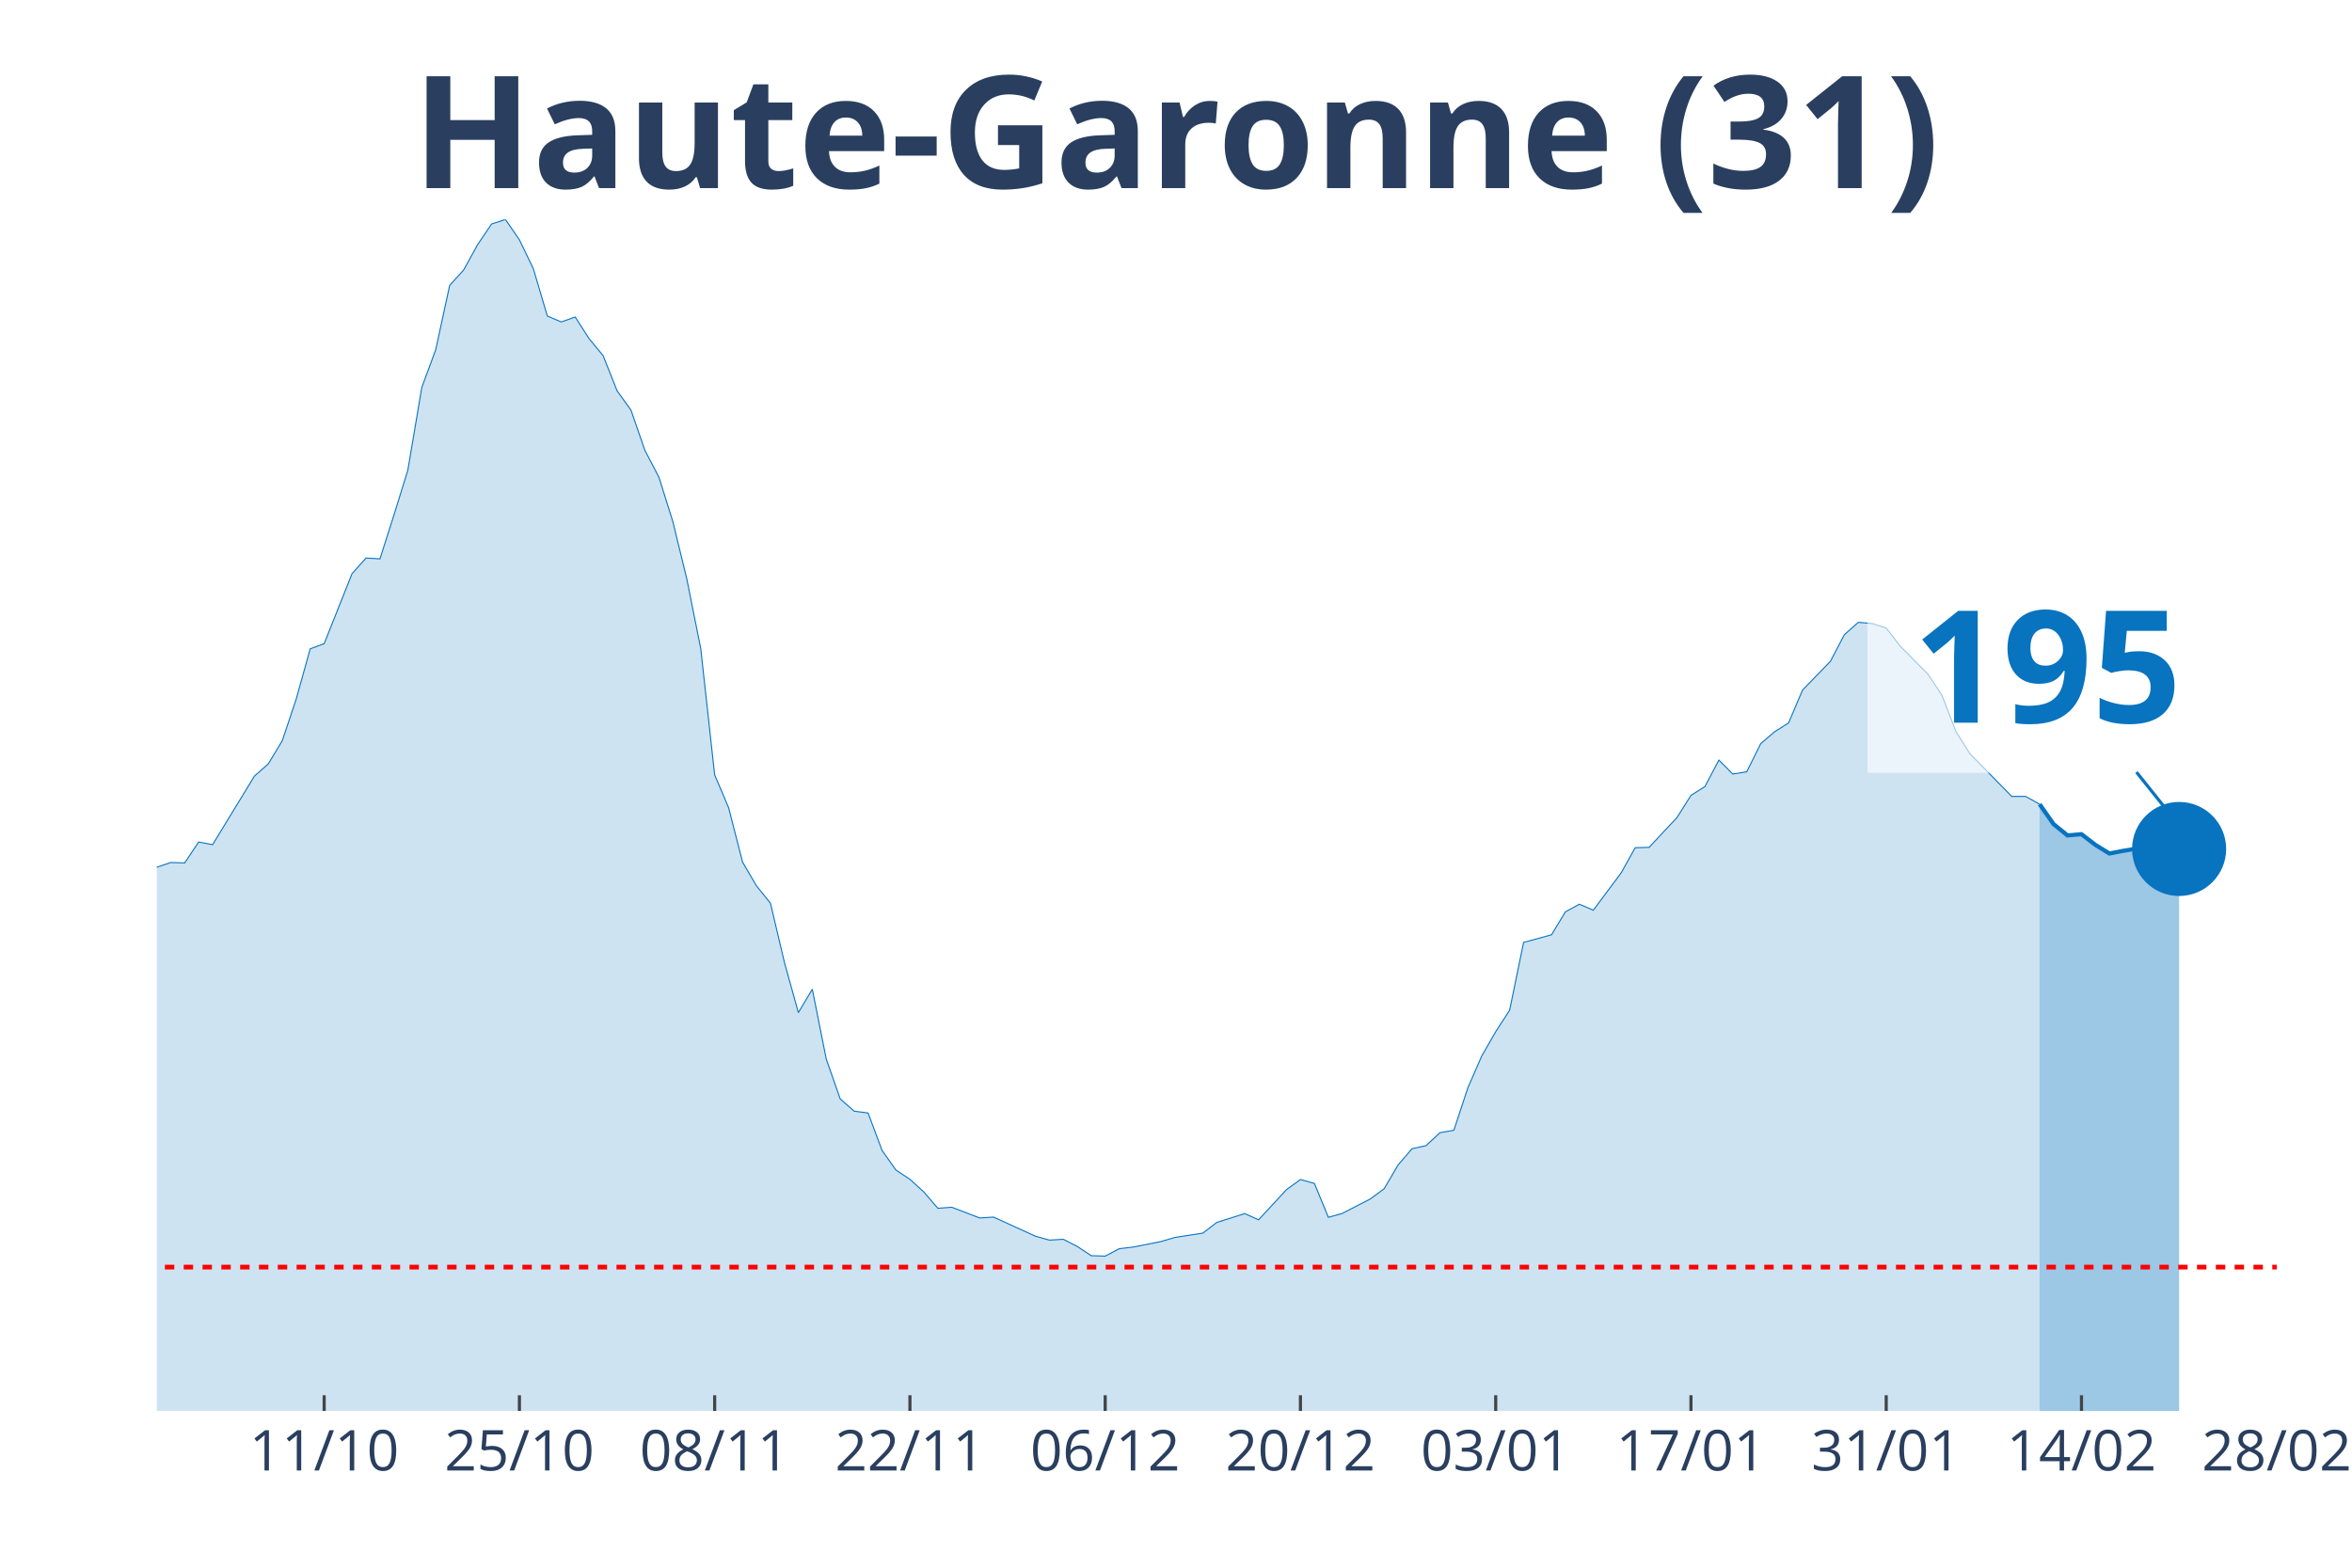
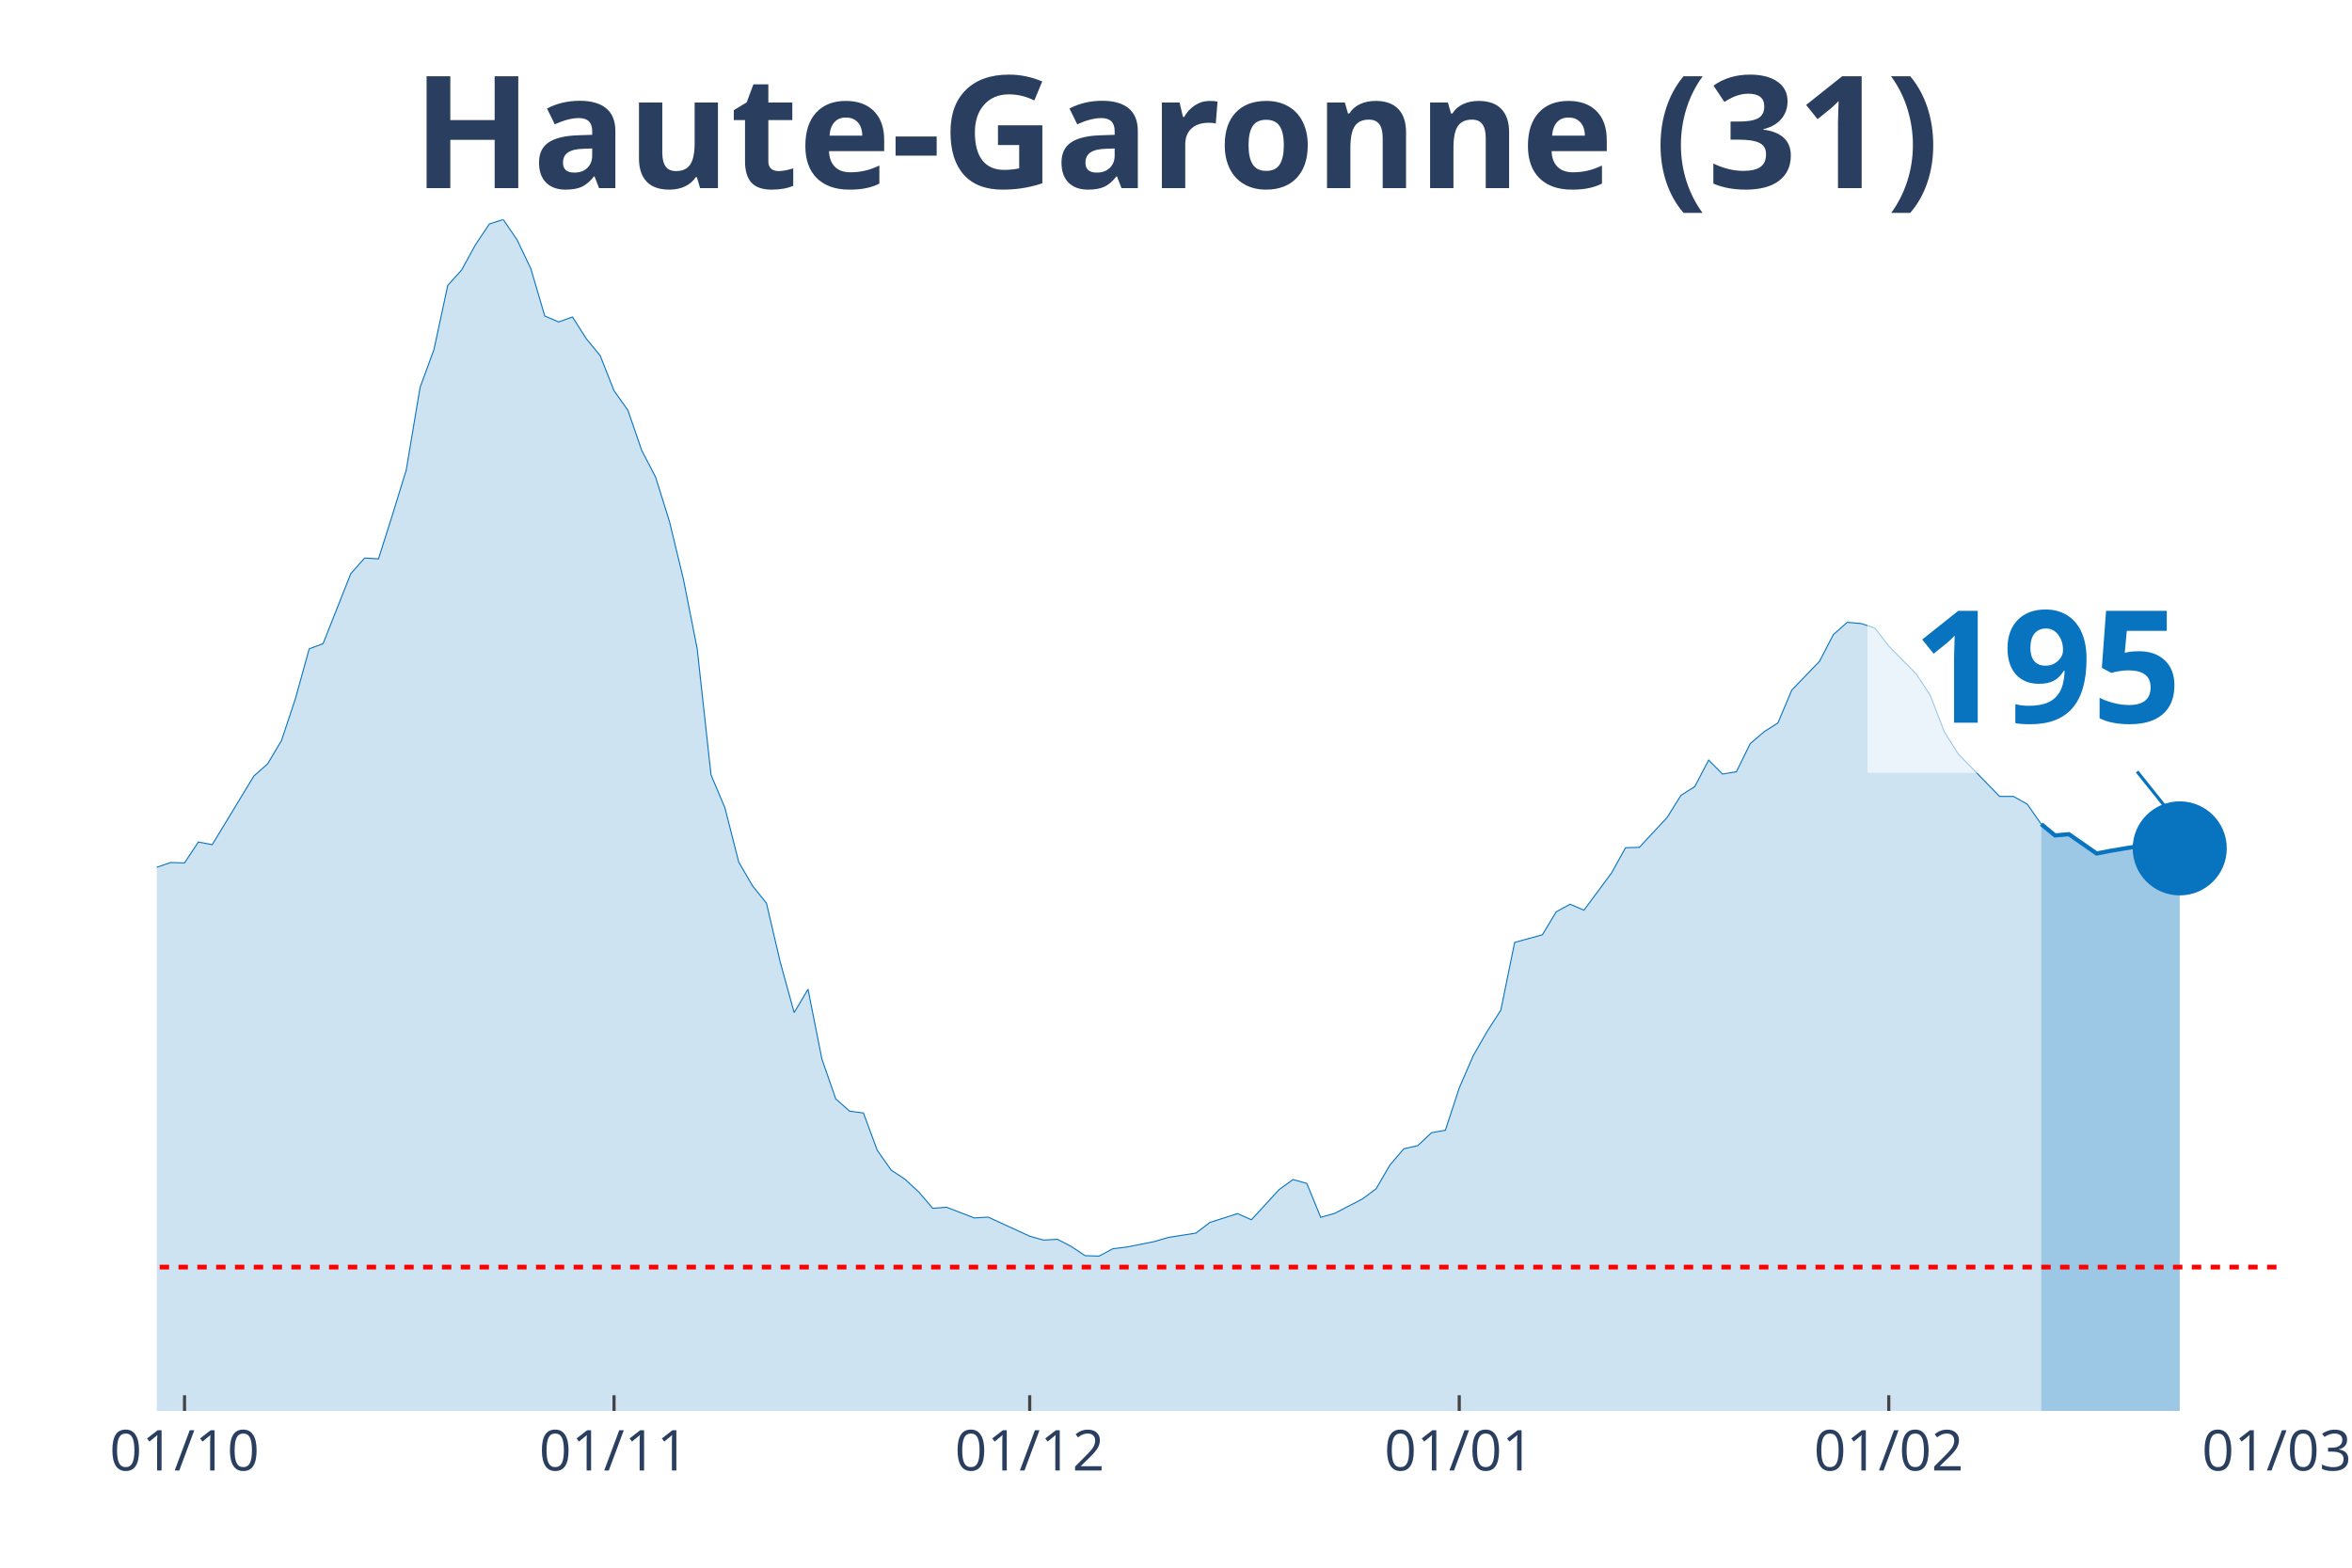
<svg xmlns="http://www.w3.org/2000/svg" class="main-svg" width="1125" height="750" style="" viewBox="0 0 750 500">
  <rect x="0" y="0" width="750" height="500" style="fill: rgb(0, 0, 0); fill-opacity: 0;" />
-   <defs id="defs-b487db">
+   <defs id="defs-d6d4b2">
    <g class="clips">
-       <clipPath id="clipb487dbxyplot" class="plotclip">
+       <clipPath id="clipd6d4b2xyplot" class="plotclip">
        <rect width="676" height="380" />
      </clipPath>
-       <clipPath class="axesclip" id="clipb487dbx">
+       <clipPath class="axesclip" id="clipd6d4b2x">
        <rect x="50" y="0" width="676" height="500" />
      </clipPath>
-       <clipPath class="axesclip" id="clipb487dby">
+       <clipPath class="axesclip" id="clipd6d4b2y">
        <rect x="0" y="70" width="750" height="380" />
      </clipPath>
-       <clipPath class="axesclip" id="clipb487dbxy">
+       <clipPath class="axesclip" id="clipd6d4b2xy">
        <rect x="50" y="70" width="676" height="380" />
      </clipPath>
    </g>
    <g class="gradients" />
  </defs>
  <g class="bglayer">
    <rect class="bg" x="50" y="70" width="676" height="380" style="fill: rgb(0, 0, 0); fill-opacity: 0; stroke-width: 0;" />
  </g>
  <g class="layer-below">
    <g class="imagelayer" />
    <g class="shapelayer" />
  </g>
  <g class="cartesianlayer">
    <g class="subplot xy">
      <g class="layer-subplot">
        <g class="shapelayer" />
        <g class="imagelayer" />
      </g>
      <g class="gridlayer">
        <g class="x">
-           <path class="xgrid crisp" transform="translate(103.37,0)" d="M0,70v380" style="stroke: rgb(255, 255, 255); stroke-opacity: 1; stroke-width: 1px;" />
-           <path class="xgrid crisp" transform="translate(165.63,0)" d="M0,70v380" style="stroke: rgb(255, 255, 255); stroke-opacity: 1; stroke-width: 1px;" />
-           <path class="xgrid crisp" transform="translate(227.89,0)" d="M0,70v380" style="stroke: rgb(255, 255, 255); stroke-opacity: 1; stroke-width: 1px;" />
-           <path class="xgrid crisp" transform="translate(290.16,0)" d="M0,70v380" style="stroke: rgb(255, 255, 255); stroke-opacity: 1; stroke-width: 1px;" />
-           <path class="xgrid crisp" transform="translate(352.42,0)" d="M0,70v380" style="stroke: rgb(255, 255, 255); stroke-opacity: 1; stroke-width: 1px;" />
-           <path class="xgrid crisp" transform="translate(414.68,0)" d="M0,70v380" style="stroke: rgb(255, 255, 255); stroke-opacity: 1; stroke-width: 1px;" />
-           <path class="xgrid crisp" transform="translate(476.95,0)" d="M0,70v380" style="stroke: rgb(255, 255, 255); stroke-opacity: 1; stroke-width: 1px;" />
-           <path class="xgrid crisp" transform="translate(539.21,0)" d="M0,70v380" style="stroke: rgb(255, 255, 255); stroke-opacity: 1; stroke-width: 1px;" />
-           <path class="xgrid crisp" transform="translate(601.47,0)" d="M0,70v380" style="stroke: rgb(255, 255, 255); stroke-opacity: 1; stroke-width: 1px;" />
-           <path class="xgrid crisp" transform="translate(663.74,0)" d="M0,70v380" style="stroke: rgb(255, 255, 255); stroke-opacity: 1; stroke-width: 1px;" />
+           <path class="xgrid crisp" transform="translate(58.84,0)" d="M0,70v380" style="stroke: rgb(255, 255, 255); stroke-opacity: 1; stroke-width: 1px;" />
+           <path class="xgrid crisp" transform="translate(195.8,0)" d="M0,70v380" style="stroke: rgb(255, 255, 255); stroke-opacity: 1; stroke-width: 1px;" />
+           <path class="xgrid crisp" transform="translate(328.35,0)" d="M0,70v380" style="stroke: rgb(255, 255, 255); stroke-opacity: 1; stroke-width: 1px;" />
+           <path class="xgrid crisp" transform="translate(465.32,0)" d="M0,70v380" style="stroke: rgb(255, 255, 255); stroke-opacity: 1; stroke-width: 1px;" />
+           <path class="xgrid crisp" transform="translate(602.29,0)" d="M0,70v380" style="stroke: rgb(255, 255, 255); stroke-opacity: 1; stroke-width: 1px;" />
        </g>
        <g class="y" />
      </g>
      <g class="zerolinelayer" />
      <path class="xlines-below" />
      <path class="ylines-below" />
      <g class="overlines-below" />
      <g class="xaxislayer-below" />
      <g class="yaxislayer-below" />
      <g class="overaxes-below" />
-       <g class="plot" transform="translate(50, 70)" clip-path="url('#clipb487dbxyplot')">
+       <g class="plot" transform="translate(50, 70)" clip-path="url('#clipd6d4b2xyplot')">
        <g class="scatterlayer mlayer">
-           <g class="trace scatter tracee4e341" style="stroke-miterlimit: 2;">
+           <g class="trace scatter trace403c3e" style="stroke-miterlimit: 2;">
            <g class="fills">
              <g>
-                 <path class="js-fill" d="M600.39,380L-604.84,380L-604.84,375.74L-555.92,378.62L-551.47,378.69L-444.74,376.2L-440.29,375.87L-413.61,376.73L-409.16,376.4L-329.11,374.89L-324.66,373.71L-293.53,368.61L-289.08,368.21L-266.84,362.58L-262.39,359.83L-240.16,351.91L-235.71,352.37L-204.58,340.19L-200.13,336.58L-160.11,323.75L-155.66,323.82L-146.76,321.33L-142.32,320.61L-133.42,311.9L-128.97,297.49L-124.53,290.94L-120.08,291.34L-115.63,291.07L-111.18,277.45L-97.84,243.6L-93.39,234.36L-88.95,231.29L-84.5,230.83L-75.61,202.21L-71.16,192.39L-62.26,162.73L-57.82,155.72L-53.37,152.38L-48.92,155.65L-44.47,152.51L-40.03,156.9L-35.58,170.72L-31.13,179.62L-26.68,182.37L-22.24,183.62L-13.34,204.24L-8.89,209.61L-4.45,211.77L0,206.6L4.45,205.09L8.89,205.22L13.34,198.55L17.79,199.4L31.13,177.53L35.58,173.6L40.03,166.2L44.47,152.9L48.92,136.93L53.37,135.29L62.26,112.96L66.71,107.98L71.16,108.24L75.61,94.3L80.05,79.96L84.5,53.57L88.95,41.52L93.39,21.02L97.84,16.11L102.29,8.05L106.74,1.44L111.18,0L115.63,6.48L120.08,15.72L124.53,30.78L128.97,32.68L133.42,31.1L137.87,38.05L142.32,43.42L146.76,54.61L151.21,60.83L155.66,73.67L160.11,82.18L164.55,96.33L169,114.6L173.45,136.86L177.89,177.13L182.34,187.61L186.79,204.96L191.24,212.56L195.68,218.06L200.13,236.92L204.58,252.96L209.03,245.5L213.47,267.76L217.92,280.47L222.37,284.39L226.82,284.98L231.26,296.9L235.71,303.19L240.16,306.13L244.61,310.19L249.05,315.37L253.5,315.04L262.39,318.45L266.84,318.18L280.18,324.27L284.63,325.52L289.08,325.26L293.53,327.55L297.97,330.49L302.42,330.63L306.87,328.27L311.32,327.74L320.21,325.98L324.66,324.67L333.55,323.29L338,319.89L346.89,317.07L351.34,319.03L360.24,309.41L364.68,306.2L369.13,307.44L373.58,318.25L378.03,317L382.47,314.71L386.92,312.42L391.37,309.15L395.82,301.55L400.26,296.38L404.71,295.4L409.16,291.27L413.61,290.48L418.05,276.99L422.5,266.78L426.95,259.05L431.39,252.18L435.84,230.57L444.74,228.14L449.18,220.81L453.63,218.39L458.08,220.29L466.97,208.37L471.42,200.38L475.87,200.25L480.32,195.47L484.76,190.75L489.21,183.68L493.66,180.87L498.11,172.42L502.55,176.87L507,176.15L511.45,167.18L515.89,163.38L520.34,160.57L524.79,150.09L533.68,140.92L538.13,132.41L542.58,128.48L547.03,128.87L551.47,130.31L555.92,136.07L564.82,145.05L569.26,151.79L573.71,163.32L578.16,170.39L591.5,184.01L595.95,184.01L600.39,186.5" style="fill: rgb(8, 115, 191); fill-opacity: 0.2; stroke-width: 0;" />
+                 <path class="js-fill" d="M600.89,380L-600.89,380L-600.89,375.74L-552.29,378.62L-547.87,378.69L-441.83,376.2L-437.41,375.87L-410.9,376.73L-406.48,376.4L-326.95,374.89L-322.54,373.71L-291.61,368.61L-287.19,368.21L-265.1,362.58L-260.68,359.83L-238.59,351.91L-234.17,352.37L-203.24,340.19L-198.82,336.58L-159.06,323.75L-154.64,323.82L-145.8,321.33L-141.39,320.61L-132.55,311.9L-128.13,297.49L-123.71,290.94L-119.29,291.34L-114.88,291.07L-110.46,277.45L-97.2,243.6L-92.78,234.36L-88.37,231.29L-83.95,230.83L-75.11,202.21L-70.69,192.39L-61.86,162.73L-57.44,155.72L-53.02,152.38L-48.6,155.65L-44.18,152.51L-39.76,156.9L-35.35,170.72L-30.93,179.62L-26.51,182.37L-22.09,183.62L-13.25,204.24L-8.84,209.61L-4.42,211.77L0,206.6L4.42,205.09L8.84,205.22L13.25,198.55L17.67,199.4L30.93,177.53L35.35,173.6L39.76,166.2L44.18,152.9L48.6,136.93L53.02,135.29L61.86,112.96L66.27,107.98L70.69,108.24L75.11,94.3L79.53,79.96L83.95,53.57L88.37,41.52L92.78,21.02L97.2,16.11L101.62,8.05L106.04,1.44L110.46,0L114.88,6.48L119.29,15.72L123.71,30.78L128.13,32.68L132.55,31.1L136.97,38.05L141.39,43.42L145.8,54.61L150.22,60.83L154.64,73.67L159.06,82.18L163.48,96.33L167.9,114.6L172.31,136.86L176.73,177.13L181.15,187.61L185.57,204.96L189.99,212.56L194.41,218.06L198.82,236.92L203.24,252.96L207.66,245.5L212.08,267.76L216.5,280.47L220.92,284.39L225.33,284.98L229.75,296.9L234.17,303.19L238.59,306.13L243.01,310.19L247.42,315.37L251.84,315.04L260.68,318.45L265.1,318.18L278.35,324.27L282.77,325.52L287.19,325.26L291.61,327.55L296.03,330.49L300.44,330.63L304.86,328.27L309.28,327.74L318.12,325.98L322.54,324.67L331.37,323.29L335.79,319.89L344.63,317.07L349.05,319.03L357.88,309.41L362.3,306.2L366.72,307.44L371.14,318.25L375.56,317L379.97,314.71L384.39,312.42L388.81,309.15L393.23,301.55L397.65,296.38L402.07,295.4L406.48,291.27L410.9,290.48L415.32,276.99L419.74,266.78L424.16,259.05L428.58,252.18L432.99,230.57L441.83,228.14L446.25,220.81L450.67,218.39L455.08,220.29L463.92,208.37L468.34,200.38L472.76,200.25L477.18,195.47L481.59,190.75L486.01,183.68L490.43,180.87L494.85,172.42L499.27,176.87L503.69,176.15L508.1,167.18L512.52,163.38L516.94,160.57L521.36,150.09L530.2,140.92L534.61,132.41L539.03,128.48L543.45,128.87L547.87,130.31L552.29,136.07L561.12,145.05L565.54,151.79L569.96,163.32L574.38,170.39L587.63,184.01L592.05,184.01L596.47,186.5L600.89,192.85" style="fill: rgb(8, 115, 191); fill-opacity: 0.2; stroke-width: 0;" />
              </g>
            </g>
            <g class="errorbars" />
            <g class="lines">
-               <path class="js-line" d="M-604.84,375.74L-555.92,378.62L-551.47,378.69L-444.74,376.2L-440.29,375.87L-413.61,376.73L-409.16,376.4L-329.11,374.89L-324.66,373.71L-293.53,368.61L-289.08,368.21L-266.84,362.58L-262.39,359.83L-240.16,351.91L-235.71,352.37L-204.58,340.19L-200.13,336.58L-160.11,323.75L-155.66,323.82L-146.76,321.33L-142.32,320.61L-133.42,311.9L-128.97,297.49L-124.53,290.94L-120.08,291.34L-115.63,291.07L-111.18,277.45L-97.84,243.6L-93.39,234.36L-88.95,231.29L-84.5,230.83L-75.61,202.21L-71.16,192.39L-62.26,162.73L-57.82,155.72L-53.37,152.38L-48.92,155.65L-44.47,152.51L-40.03,156.9L-35.58,170.72L-31.13,179.62L-26.68,182.37L-22.24,183.62L-13.34,204.24L-8.89,209.61L-4.45,211.77L0,206.6L4.45,205.09L8.89,205.22L13.34,198.55L17.79,199.4L31.13,177.53L35.58,173.6L40.03,166.2L44.47,152.9L48.92,136.93L53.37,135.29L62.26,112.96L66.71,107.98L71.16,108.24L75.61,94.3L80.05,79.96L84.5,53.57L88.95,41.52L93.39,21.02L97.84,16.11L102.29,8.05L106.74,1.44L111.18,0L115.63,6.48L120.08,15.72L124.53,30.78L128.97,32.68L133.42,31.1L137.87,38.05L142.32,43.42L146.76,54.61L151.21,60.83L155.66,73.67L160.11,82.18L164.55,96.33L169,114.6L173.45,136.86L177.89,177.13L182.34,187.61L186.79,204.96L191.24,212.56L195.68,218.06L200.13,236.92L204.58,252.96L209.03,245.5L213.47,267.76L217.92,280.47L222.37,284.39L226.82,284.98L231.26,296.9L235.71,303.19L240.16,306.13L244.61,310.19L249.05,315.37L253.5,315.04L262.39,318.45L266.84,318.18L280.18,324.27L284.63,325.52L289.08,325.26L293.53,327.55L297.97,330.49L302.42,330.63L306.87,328.27L311.32,327.74L320.21,325.98L324.66,324.67L333.55,323.29L338,319.89L346.89,317.07L351.34,319.03L360.24,309.41L364.68,306.2L369.13,307.44L373.58,318.25L378.03,317L382.47,314.71L386.92,312.42L391.37,309.15L395.82,301.55L400.26,296.38L404.71,295.4L409.16,291.27L413.61,290.48L418.05,276.99L422.5,266.78L426.95,259.05L431.39,252.18L435.84,230.57L444.74,228.14L449.18,220.81L453.63,218.39L458.08,220.29L466.97,208.37L471.42,200.38L475.87,200.25L480.32,195.47L484.76,190.75L489.21,183.68L493.66,180.87L498.11,172.42L502.55,176.87L507,176.15L511.45,167.18L515.89,163.38L520.34,160.57L524.79,150.09L533.68,140.92L538.13,132.41L542.58,128.48L547.03,128.87L551.47,130.31L555.92,136.07L564.82,145.05L569.26,151.79L573.71,163.32L578.16,170.39L591.5,184.01L595.95,184.01L600.39,186.5" style="vector-effect: non-scaling-stroke; fill: none; stroke: rgb(8, 115, 191); stroke-opacity: 1; stroke-width: 0.5px; opacity: 1;" />
+               <path class="js-line" d="M-600.89,375.74L-552.29,378.62L-547.87,378.69L-441.83,376.2L-437.41,375.87L-410.9,376.73L-406.48,376.4L-326.95,374.89L-322.54,373.71L-291.61,368.61L-287.19,368.21L-265.1,362.58L-260.68,359.83L-238.59,351.91L-234.17,352.37L-203.24,340.19L-198.82,336.58L-159.06,323.75L-154.64,323.82L-145.8,321.33L-141.39,320.61L-132.55,311.9L-128.13,297.49L-123.71,290.94L-119.29,291.34L-114.88,291.07L-110.46,277.45L-97.2,243.6L-92.78,234.36L-88.37,231.29L-83.95,230.83L-75.11,202.21L-70.69,192.39L-61.86,162.73L-57.44,155.72L-53.02,152.38L-48.6,155.65L-44.18,152.51L-39.76,156.9L-35.35,170.72L-30.93,179.62L-26.51,182.37L-22.09,183.62L-13.25,204.24L-8.84,209.61L-4.42,211.77L0,206.6L4.42,205.09L8.84,205.22L13.25,198.55L17.67,199.4L30.93,177.53L35.35,173.6L39.76,166.2L44.18,152.9L48.6,136.93L53.02,135.29L61.86,112.96L66.27,107.98L70.69,108.24L75.11,94.3L79.53,79.96L83.95,53.57L88.37,41.52L92.78,21.02L97.2,16.11L101.62,8.05L106.04,1.44L110.46,0L114.88,6.48L119.29,15.72L123.71,30.78L128.13,32.68L132.55,31.1L136.97,38.05L141.39,43.42L145.8,54.61L150.22,60.83L154.64,73.67L159.06,82.18L163.48,96.33L167.9,114.6L172.31,136.86L176.73,177.13L181.15,187.61L185.57,204.96L189.99,212.56L194.41,218.06L198.82,236.92L203.24,252.96L207.66,245.5L212.08,267.76L216.5,280.47L220.92,284.39L225.33,284.98L229.75,296.9L234.17,303.19L238.59,306.13L243.01,310.19L247.42,315.37L251.84,315.04L260.68,318.45L265.1,318.18L278.35,324.27L282.77,325.52L287.19,325.26L291.61,327.55L296.03,330.49L300.44,330.63L304.86,328.27L309.28,327.74L318.12,325.98L322.54,324.67L331.37,323.29L335.79,319.89L344.63,317.07L349.05,319.03L357.88,309.41L362.3,306.2L366.72,307.44L371.14,318.25L375.56,317L379.97,314.71L384.39,312.42L388.81,309.15L393.23,301.55L397.65,296.38L402.07,295.4L406.48,291.27L410.9,290.48L415.32,276.99L419.74,266.78L424.16,259.05L428.58,252.18L432.99,230.57L441.83,228.14L446.25,220.81L450.67,218.39L455.08,220.29L463.92,208.37L468.34,200.38L472.76,200.25L477.18,195.47L481.59,190.75L486.01,183.68L490.43,180.87L494.85,172.42L499.27,176.87L503.69,176.15L508.1,167.18L512.52,163.38L516.94,160.57L521.36,150.09L530.2,140.92L534.61,132.41L539.03,128.48L543.45,128.87L547.87,130.31L552.29,136.07L561.12,145.05L565.54,151.79L569.96,163.32L574.38,170.39L587.63,184.01L592.05,184.01L596.47,186.5L600.89,192.85" style="vector-effect: non-scaling-stroke; fill: none; stroke: rgb(8, 115, 191); stroke-opacity: 1; stroke-width: 0.5px; opacity: 1;" />
            </g>
            <g class="points" />
            <g class="text" />
          </g>
-           <g class="trace scatter trace1e3981" style="stroke-miterlimit: 2;">
+           <g class="trace scatter tracee38aab" style="stroke-miterlimit: 2;">
            <g class="fills">
              <g>
-                 <path class="js-fill" d="M644.87,380L600.39,380L600.39,186.5L604.84,192.85L609.29,196.45L613.74,196.06L618.18,199.46L622.63,202.21L627.08,201.36L640.42,199.13L644.87,200.77" style="fill: rgb(8, 115, 191); fill-opacity: 0.4; stroke-width: 0;" />
+                 <path class="js-fill" d="M645.07,380L600.89,380L600.89,192.85L605.31,196.45L609.73,196.06L618.56,202.21L622.98,201.36L636.24,199.13L640.65,200.77L645.07,200.58" style="fill: rgb(8, 115, 191); fill-opacity: 0.4; stroke-width: 0;" />
              </g>
            </g>
            <g class="errorbars" />
            <g class="lines">
-               <path class="js-line" d="M600.39,186.5L604.84,192.85L609.29,196.45L613.74,196.06L618.18,199.46L622.63,202.21L627.08,201.36L640.42,199.13L644.87,200.77" style="vector-effect: non-scaling-stroke; fill: none; stroke: rgb(8, 115, 191); stroke-opacity: 1; stroke-width: 2px; opacity: 1;" />
+               <path class="js-line" d="M600.89,192.85L605.31,196.45L609.73,196.06L618.56,202.21L622.98,201.36L636.24,199.13L640.65,200.77L645.07,200.58" style="vector-effect: non-scaling-stroke; fill: none; stroke: rgb(8, 115, 191); stroke-opacity: 1; stroke-width: 2px; opacity: 1;" />
            </g>
            <g class="points" />
            <g class="text" />
          </g>
-           <g class="trace scatter trace24f864" style="stroke-miterlimit: 2; opacity: 1;">
+           <g class="trace scatter traceadc53f" style="stroke-miterlimit: 2; opacity: 1;">
            <g class="fills" />
            <g class="errorbars" />
            <g class="lines" />
            <g class="points">
-               <path class="point" transform="translate(644.87,200.77)" d="M15,0A15,15 0 1,1 0,-15A15,15 0 0,1 15,0Z" style="opacity: 1; stroke-width: 0px; fill: rgb(8, 115, 191); fill-opacity: 1;" />
+               <path class="point" transform="translate(645.07,200.58)" d="M15,0A15,15 0 1,1 0,-15A15,15 0 0,1 15,0Z" style="opacity: 1; stroke-width: 0px; fill: rgb(8, 115, 191); fill-opacity: 1;" />
            </g>
            <g class="text" />
          </g>
        </g>
      </g>
      <g class="overplot" />
      <path class="xlines-above crisp" style="fill: none; stroke-width: 1px; stroke: rgb(0, 0, 0); stroke-opacity: 0;" d="" />
      <path class="ylines-above crisp" style="fill: none;" d="M0,0" />
      <g class="overlines-above" />
      <g class="xaxislayer-above">
-         <path class="xtick ticks crisp" d="M0,450v-5" transform="translate(103.37,0)" style="stroke: rgb(68, 68, 68); stroke-opacity: 1; stroke-width: 1px;" />
-         <path class="xtick ticks crisp" d="M0,450v-5" transform="translate(165.63,0)" style="stroke: rgb(68, 68, 68); stroke-opacity: 1; stroke-width: 1px;" />
-         <path class="xtick ticks crisp" d="M0,450v-5" transform="translate(227.89,0)" style="stroke: rgb(68, 68, 68); stroke-opacity: 1; stroke-width: 1px;" />
-         <path class="xtick ticks crisp" d="M0,450v-5" transform="translate(290.16,0)" style="stroke: rgb(68, 68, 68); stroke-opacity: 1; stroke-width: 1px;" />
-         <path class="xtick ticks crisp" d="M0,450v-5" transform="translate(352.42,0)" style="stroke: rgb(68, 68, 68); stroke-opacity: 1; stroke-width: 1px;" />
-         <path class="xtick ticks crisp" d="M0,450v-5" transform="translate(414.68,0)" style="stroke: rgb(68, 68, 68); stroke-opacity: 1; stroke-width: 1px;" />
-         <path class="xtick ticks crisp" d="M0,450v-5" transform="translate(476.95,0)" style="stroke: rgb(68, 68, 68); stroke-opacity: 1; stroke-width: 1px;" />
-         <path class="xtick ticks crisp" d="M0,450v-5" transform="translate(539.21,0)" style="stroke: rgb(68, 68, 68); stroke-opacity: 1; stroke-width: 1px;" />
-         <path class="xtick ticks crisp" d="M0,450v-5" transform="translate(601.47,0)" style="stroke: rgb(68, 68, 68); stroke-opacity: 1; stroke-width: 1px;" />
-         <path class="xtick ticks crisp" d="M0,450v-5" transform="translate(663.74,0)" style="stroke: rgb(68, 68, 68); stroke-opacity: 1; stroke-width: 1px;" />
+         <path class="xtick ticks crisp" d="M0,450v-5" transform="translate(58.84,0)" style="stroke: rgb(68, 68, 68); stroke-opacity: 1; stroke-width: 1px;" />
+         <path class="xtick ticks crisp" d="M0,450v-5" transform="translate(195.8,0)" style="stroke: rgb(68, 68, 68); stroke-opacity: 1; stroke-width: 1px;" />
+         <path class="xtick ticks crisp" d="M0,450v-5" transform="translate(328.35,0)" style="stroke: rgb(68, 68, 68); stroke-opacity: 1; stroke-width: 1px;" />
+         <path class="xtick ticks crisp" d="M0,450v-5" transform="translate(465.32,0)" style="stroke: rgb(68, 68, 68); stroke-opacity: 1; stroke-width: 1px;" />
+         <path class="xtick ticks crisp" d="M0,450v-5" transform="translate(602.29,0)" style="stroke: rgb(68, 68, 68); stroke-opacity: 1; stroke-width: 1px;" />
        <g class="xtick">
-           <text text-anchor="middle" x="0" y="469" transform="translate(103.37,0)" style="font-family: 'Open Sans', verdana, arial, sans-serif; font-size: 18px; fill: rgb(42, 63, 95); fill-opacity: 1; white-space: pre;">11/10</text>
+           <text text-anchor="middle" x="0" y="469" transform="translate(58.84,0)" style="font-family: 'Open Sans', verdana, arial, sans-serif; font-size: 18px; fill: rgb(42, 63, 95); fill-opacity: 1; white-space: pre;">01/10</text>
        </g>
        <g class="xtick">
-           <text text-anchor="middle" x="0" y="469" transform="translate(165.63,0)" style="font-family: 'Open Sans', verdana, arial, sans-serif; font-size: 18px; fill: rgb(42, 63, 95); fill-opacity: 1; white-space: pre;">25/10</text>
+           <text text-anchor="middle" x="0" y="469" transform="translate(195.8,0)" style="font-family: 'Open Sans', verdana, arial, sans-serif; font-size: 18px; fill: rgb(42, 63, 95); fill-opacity: 1; white-space: pre;">01/11</text>
        </g>
        <g class="xtick">
-           <text text-anchor="middle" x="0" y="469" transform="translate(227.89,0)" style="font-family: 'Open Sans', verdana, arial, sans-serif; font-size: 18px; fill: rgb(42, 63, 95); fill-opacity: 1; white-space: pre;">08/11</text>
+           <text text-anchor="middle" x="0" y="469" transform="translate(328.35,0)" style="font-family: 'Open Sans', verdana, arial, sans-serif; font-size: 18px; fill: rgb(42, 63, 95); fill-opacity: 1; white-space: pre;">01/12</text>
        </g>
        <g class="xtick">
-           <text text-anchor="middle" x="0" y="469" transform="translate(290.16,0)" style="font-family: 'Open Sans', verdana, arial, sans-serif; font-size: 18px; fill: rgb(42, 63, 95); fill-opacity: 1; white-space: pre;">22/11</text>
+           <text text-anchor="middle" x="0" y="469" transform="translate(465.32,0)" style="font-family: 'Open Sans', verdana, arial, sans-serif; font-size: 18px; fill: rgb(42, 63, 95); fill-opacity: 1; white-space: pre;">01/01</text>
        </g>
        <g class="xtick">
-           <text text-anchor="middle" x="0" y="469" transform="translate(352.42,0)" style="font-family: 'Open Sans', verdana, arial, sans-serif; font-size: 18px; fill: rgb(42, 63, 95); fill-opacity: 1; white-space: pre;">06/12</text>
+           <text text-anchor="middle" x="0" y="469" transform="translate(602.29,0)" style="font-family: 'Open Sans', verdana, arial, sans-serif; font-size: 18px; fill: rgb(42, 63, 95); fill-opacity: 1; white-space: pre;">01/02</text>
        </g>
        <g class="xtick">
-           <text text-anchor="middle" x="0" y="469" transform="translate(414.68,0)" style="font-family: 'Open Sans', verdana, arial, sans-serif; font-size: 18px; fill: rgb(42, 63, 95); fill-opacity: 1; white-space: pre;">20/12</text>
-         </g>
-         <g class="xtick">
-           <text text-anchor="middle" x="0" y="469" transform="translate(476.95,0)" style="font-family: 'Open Sans', verdana, arial, sans-serif; font-size: 18px; fill: rgb(42, 63, 95); fill-opacity: 1; white-space: pre;">03/01</text>
-         </g>
-         <g class="xtick">
-           <text text-anchor="middle" x="0" y="469" transform="translate(539.21,0)" style="font-family: 'Open Sans', verdana, arial, sans-serif; font-size: 18px; fill: rgb(42, 63, 95); fill-opacity: 1; white-space: pre;">17/01</text>
-         </g>
-         <g class="xtick">
-           <text text-anchor="middle" x="0" y="469" transform="translate(601.47,0)" style="font-family: 'Open Sans', verdana, arial, sans-serif; font-size: 18px; fill: rgb(42, 63, 95); fill-opacity: 1; white-space: pre;">31/01</text>
-         </g>
-         <g class="xtick">
-           <text text-anchor="middle" x="0" y="469" transform="translate(663.74,0)" style="font-family: 'Open Sans', verdana, arial, sans-serif; font-size: 18px; fill: rgb(42, 63, 95); fill-opacity: 1; white-space: pre;">14/02</text>
-         </g>
-         <g class="xtick">
-           <text text-anchor="middle" x="0" y="469" transform="translate(726,0)" style="font-family: 'Open Sans', verdana, arial, sans-serif; font-size: 18px; fill: rgb(42, 63, 95); fill-opacity: 1; white-space: pre;">28/02</text>
+           <text text-anchor="middle" x="0" y="469" transform="translate(726,0)" style="font-family: 'Open Sans', verdana, arial, sans-serif; font-size: 18px; fill: rgb(42, 63, 95); fill-opacity: 1; white-space: pre;">01/03</text>
        </g>
      </g>
      <g class="yaxislayer-above" />
      <g class="overaxes-above" />
    </g>
  </g>
  <g class="polarlayer" />
  <g class="ternarylayer" />
  <g class="geolayer" />
  <g class="funnelarealayer" />
  <g class="pielayer" />
  <g class="treemaplayer" />
  <g class="sunburstlayer" />
  <g class="glimages" />
-   <defs id="topdefs-b487db">
+   <defs id="topdefs-d6d4b2">
    <g class="clips" />
  </defs>
  <g class="layer-above">
    <g class="imagelayer" />
    <g class="shapelayer">
-       <path data-index="0" fill-rule="evenodd" d="M-2449.42,404.13L801.61,404.13" clip-path="url('#clipb487dbxy')" style="opacity: 1; stroke: rgb(255, 0, 0); stroke-opacity: 1; fill: rgb(0, 0, 0); fill-opacity: 0; stroke-dasharray: 3px, 3px; stroke-width: 1.5px;" />
+       <path data-index="0" fill-rule="evenodd" d="M-2433.08,404.13L796.69,404.13" clip-path="url('#clipd6d4b2xy')" style="opacity: 1; stroke: rgb(255, 0, 0); stroke-opacity: 1; fill: rgb(0, 0, 0); fill-opacity: 0; stroke-dasharray: 3px, 3px; stroke-width: 1.5px;" />
    </g>
  </g>
  <g class="infolayer">
    <g class="g-gtitle">
      <text class="gtitle" x="375" y="25" text-anchor="middle" dy="0.7em" style="font-family: 'Open Sans', verdana, arial, sans-serif; font-size: 50px; fill: rgb(42, 63, 95); opacity: 1; font-weight: normal; white-space: pre;">
        <tspan style="font-weight:bold">Haute-Garonne (31)</tspan>
      </text>
    </g>
    <g class="g-xtitle" />
    <g class="annotation" data-index="0" style="opacity: 1;">
-       <g class="annotation-text-g" transform="rotate(0,652.87,210.77)">
+       <g class="annotation-text-g" transform="rotate(0,653.07,210.58)">
        <g class="cursor-pointer" transform="translate(595, 175)">
          <rect class="bg" x="0.5" y="0.5" width="115" height="71" style="stroke-width: 1px; stroke: rgb(0, 0, 0); stroke-opacity: 0; fill: rgb(255, 255, 255); fill-opacity: 0.6;" />
          <text class="annotation-text" text-anchor="middle" x="57.812" y="55.5" style="font-family: 'Open Sans', verdana, arial, sans-serif; font-size: 50px; fill: rgb(8, 115, 191); fill-opacity: 1; white-space: pre;">
            <tspan style="font-weight:bold">195 </tspan>
          </text>
        </g>
      </g>
      <g class="annotation-arrow-g" style="opacity: 1;">
-         <path d="M681.27,246.27L692.87,260.77" style="stroke-width: 1px; stroke: rgb(8, 115, 191); stroke-opacity: 1; stroke-dasharray: 0px, 0px, 18.569px, 18.569px;" />
+         <path d="M681.47,246.08L693.07,260.58" style="stroke-width: 1px; stroke: rgb(8, 115, 191); stroke-opacity: 1; stroke-dasharray: 0px, 0px, 18.569px, 18.569px;" />
      </g>
    </g>
  </g>
</svg>
